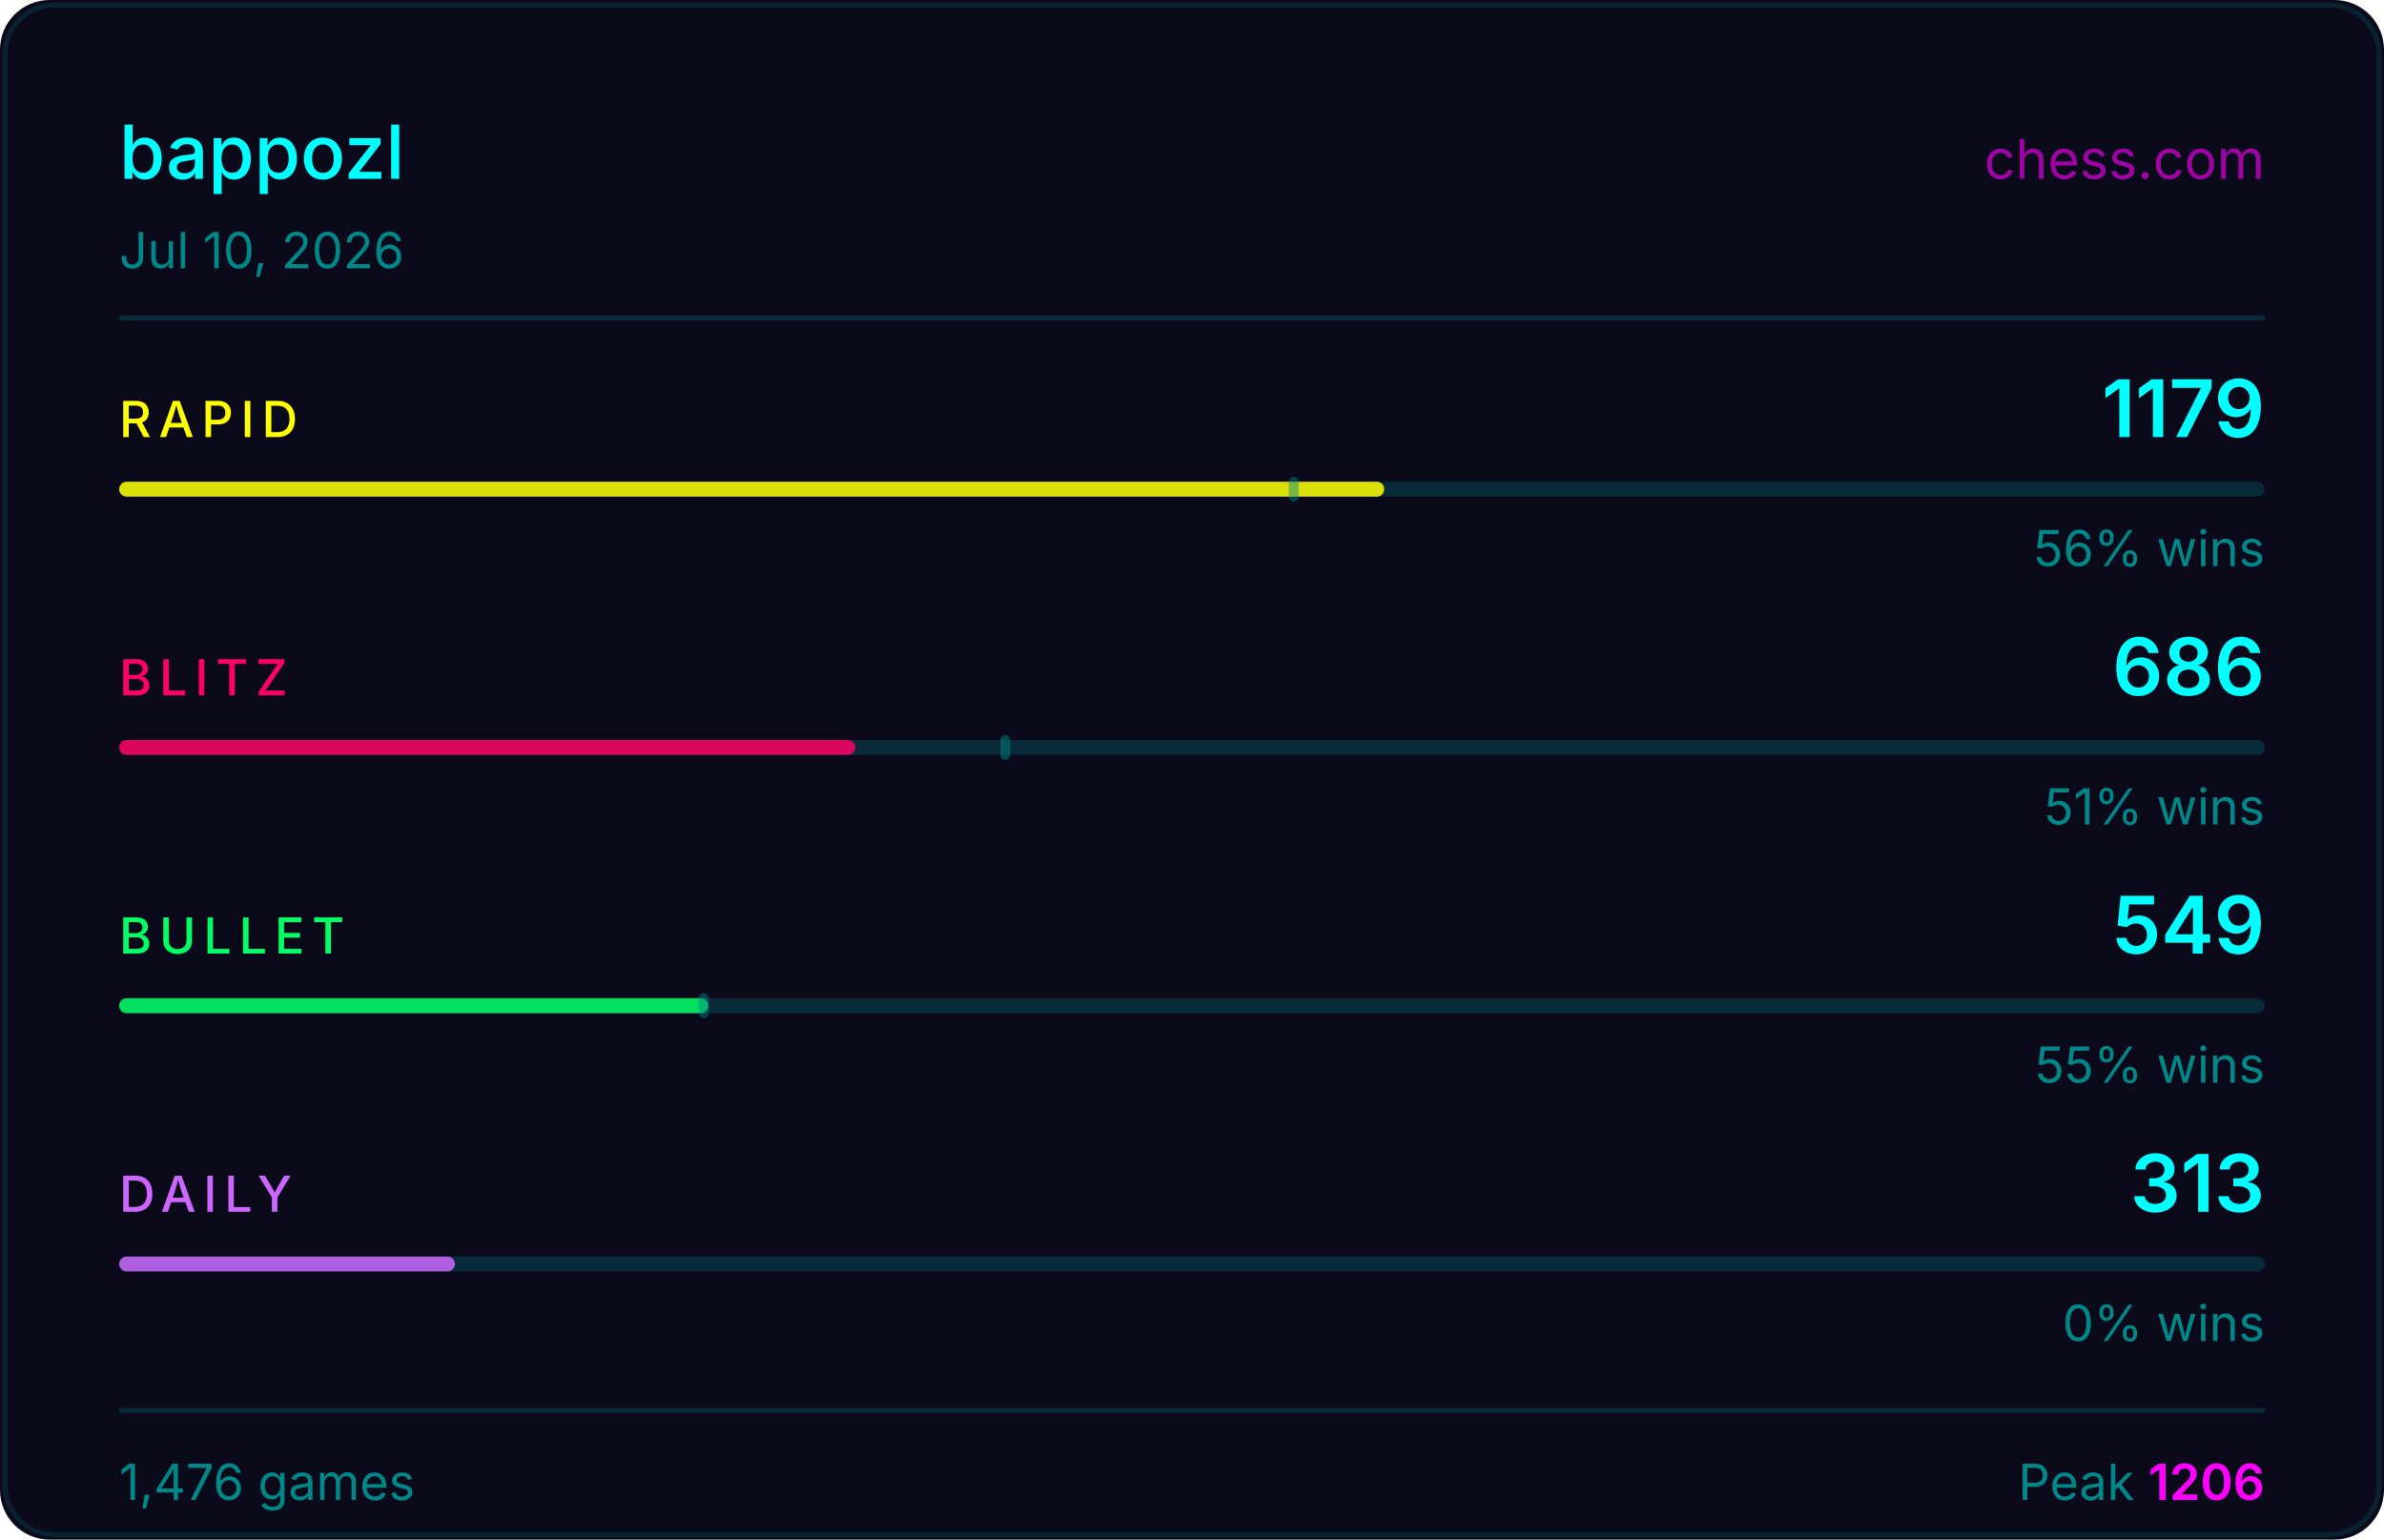
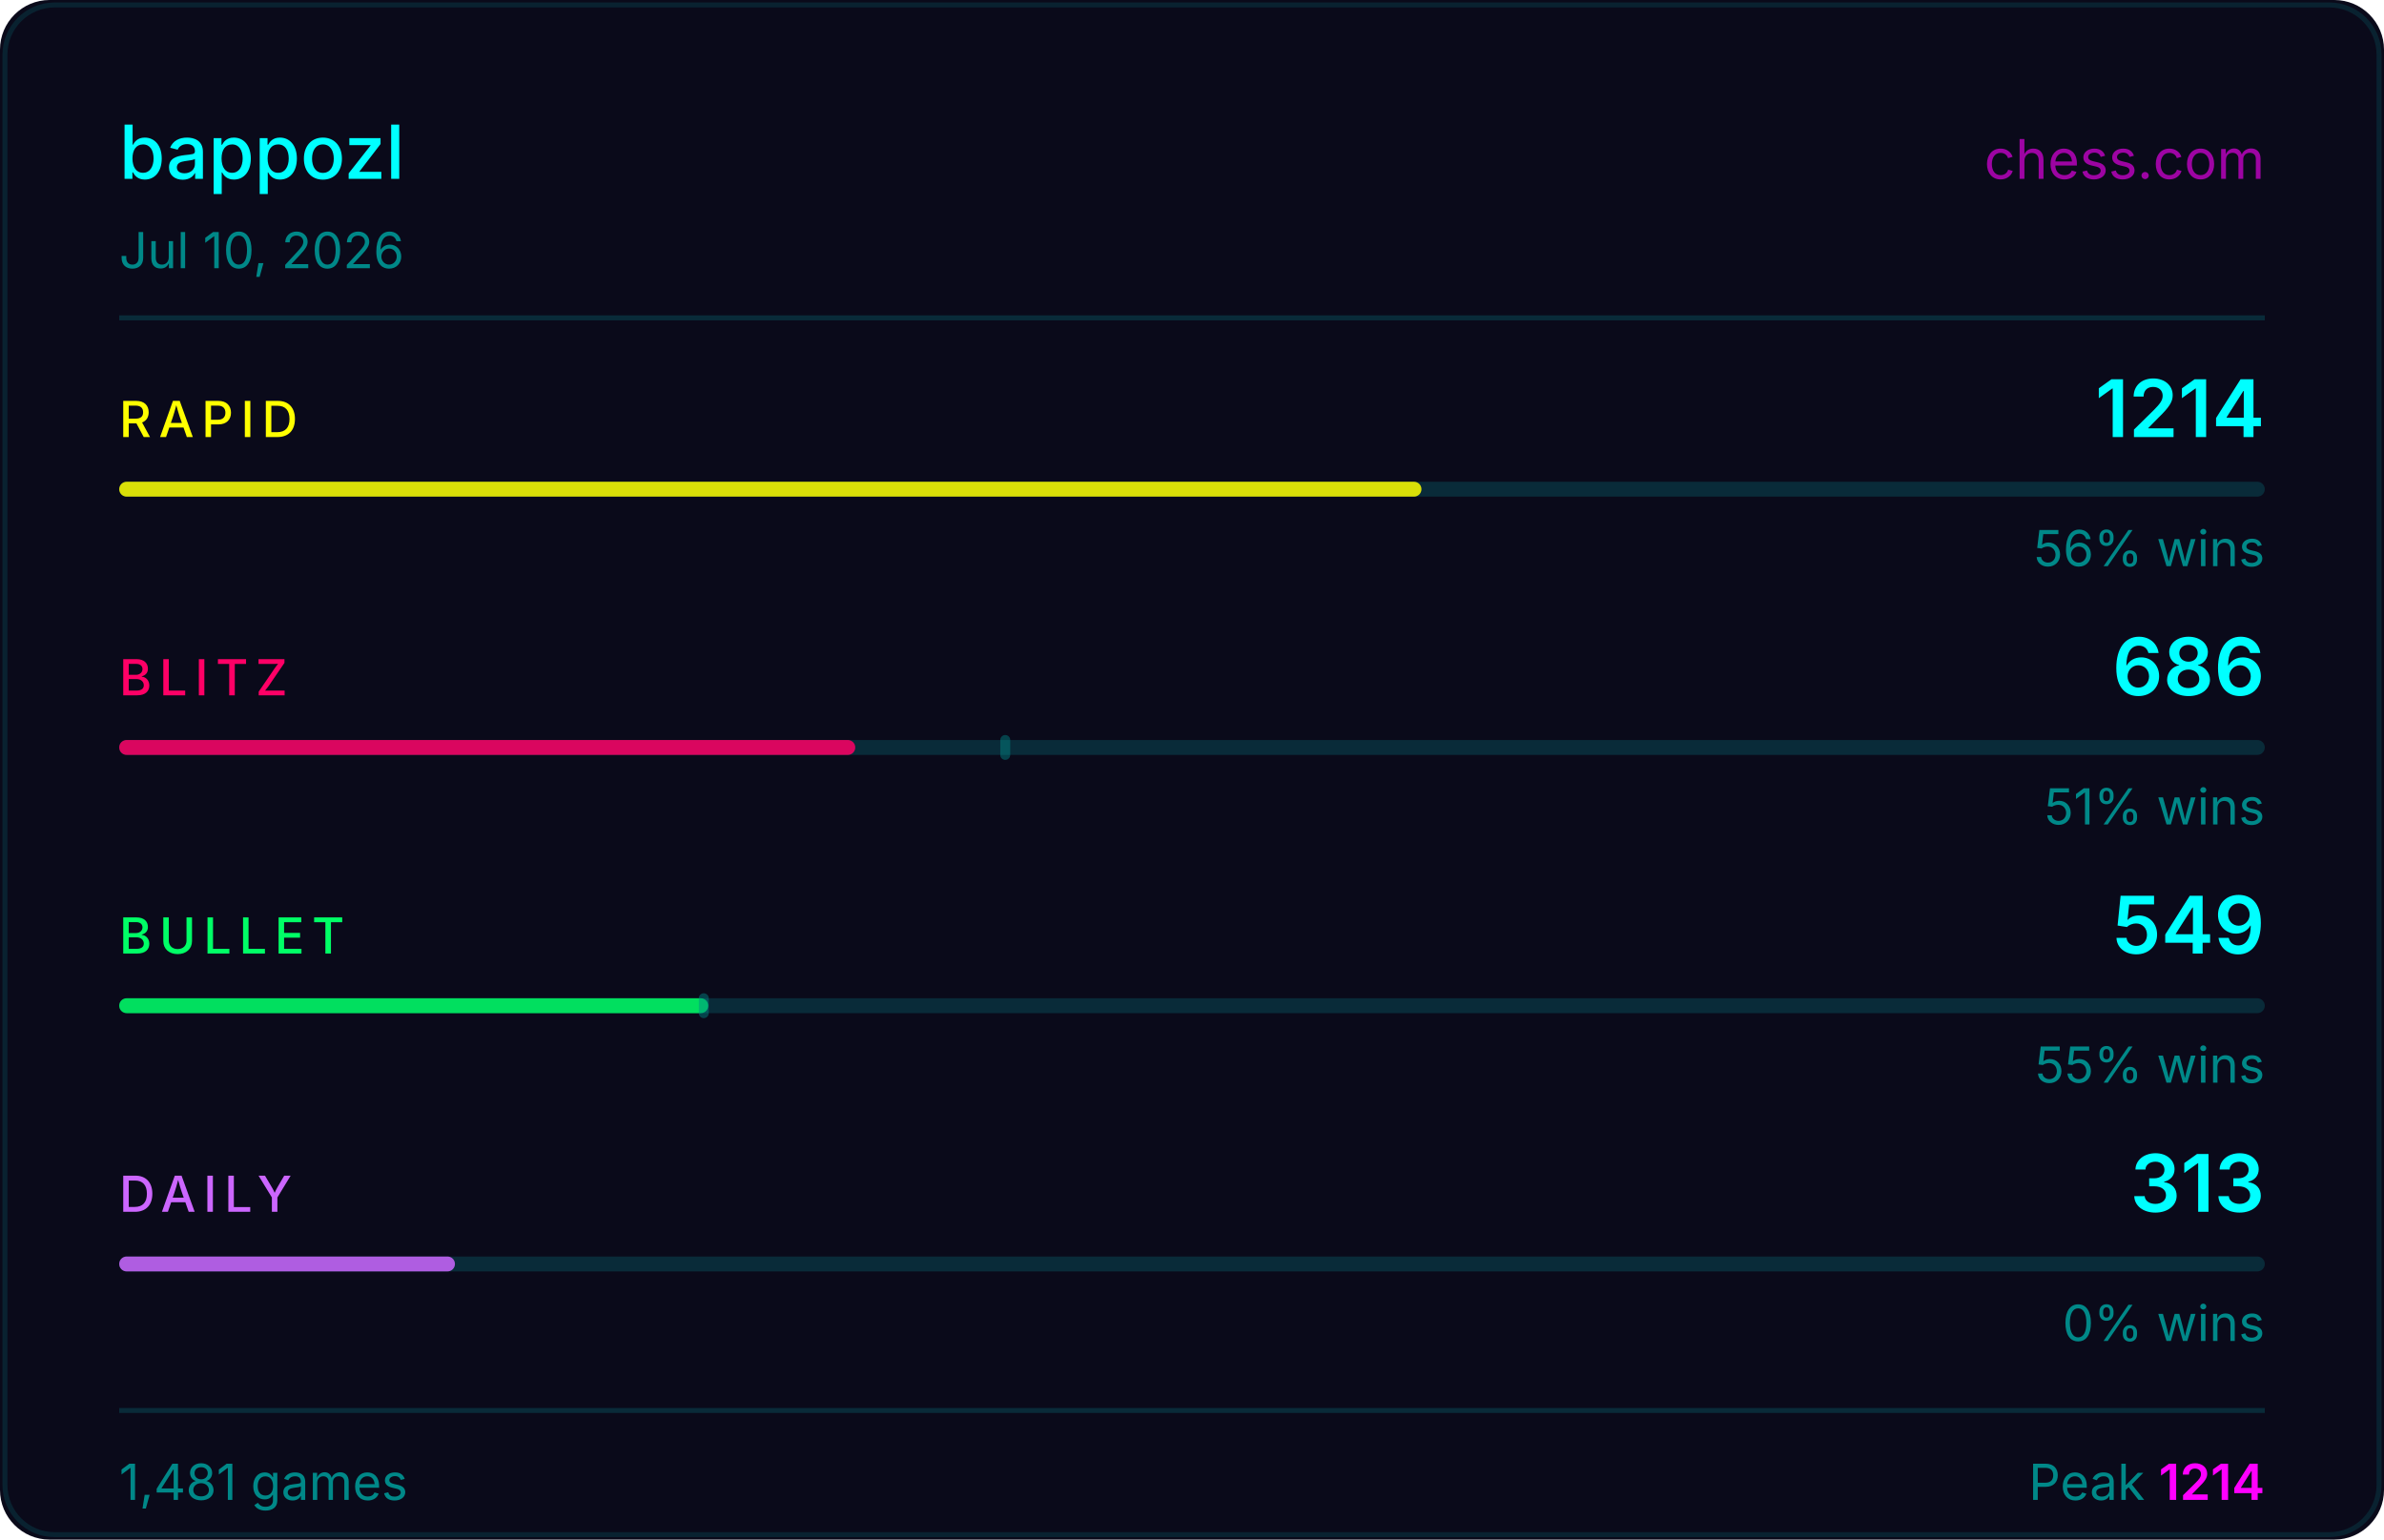
<svg xmlns="http://www.w3.org/2000/svg" width="480" height="310" viewBox="0 0 480 310">
  <rect width="480" height="310" fill="#0a0a1a" rx="10" />
  <rect x="1" y="1" width="478" height="308" fill="none" stroke="#00ffff33" rx="10" stroke-opacity="0.5" />
  <text x="24" y="36" fill="#00ffff" font-size="15" font-weight="500" font-family="-apple-system,BlinkMacSystemFont,'Segoe UI',sans-serif">bappozl</text>
  <text x="456" y="36" fill="#ff00ff" font-size="11" font-family="-apple-system,BlinkMacSystemFont,'Segoe UI',sans-serif" text-anchor="end" opacity="0.6">chess.com</text>
  <text x="24" y="54" fill="#008888" font-size="10" font-family="-apple-system,BlinkMacSystemFont,'Segoe UI',sans-serif">Jul 10, 2026</text>
  <line x1="24" y1="64" x2="456" y2="64" stroke="#00ffff22" stroke-width="1" />
  <text x="24" y="88" fill="#ffff00" font-size="10" font-weight="500" font-family="-apple-system,BlinkMacSystemFont,'Segoe UI',sans-serif" letter-spacing="1.5">RAPID</text>
-   <text x="456" y="88" fill="#00ffff" font-size="16" font-weight="600" font-family="-apple-system,BlinkMacSystemFont,'Segoe UI',sans-serif" text-anchor="end">1179</text>
+   <text x="456" y="88" fill="#00ffff" font-size="16" font-weight="600" font-family="-apple-system,BlinkMacSystemFont,'Segoe UI',sans-serif" text-anchor="end">1214</text>
  <rect x="24" y="97" width="432" height="3" rx="1.5" fill="#00ffff22" />
-   <rect x="24" y="97" width="254.7" height="3" rx="1.5" fill="#ffff00" opacity="0.85" />
-   <rect x="259.5" y="96" width="2" height="5" rx="1" fill="#008888" opacity="0.45" />
+   <rect x="24" y="97" width="262.2" height="3" rx="1.5" fill="#ffff00" opacity="0.85" />
  <text x="456" y="114" fill="#008888" font-size="10" font-family="-apple-system,BlinkMacSystemFont,'Segoe UI',sans-serif" text-anchor="end">56% wins</text>
  <text x="24" y="140" fill="#ff0066" font-size="10" font-weight="500" font-family="-apple-system,BlinkMacSystemFont,'Segoe UI',sans-serif" letter-spacing="1.5">BLITZ</text>
  <text x="456" y="140" fill="#00ffff" font-size="16" font-weight="600" font-family="-apple-system,BlinkMacSystemFont,'Segoe UI',sans-serif" text-anchor="end">686</text>
  <rect x="24" y="149" width="432" height="3" rx="1.5" fill="#00ffff22" />
  <rect x="24" y="149" width="148.2" height="3" rx="1.5" fill="#ff0066" opacity="0.85" />
  <rect x="201.4" y="148" width="2" height="5" rx="1" fill="#008888" opacity="0.45" />
  <text x="456" y="166" fill="#008888" font-size="10" font-family="-apple-system,BlinkMacSystemFont,'Segoe UI',sans-serif" text-anchor="end">51% wins</text>
  <text x="24" y="192" fill="#00ff66" font-size="10" font-weight="500" font-family="-apple-system,BlinkMacSystemFont,'Segoe UI',sans-serif" letter-spacing="1.5">BULLET</text>
  <text x="456" y="192" fill="#00ffff" font-size="16" font-weight="600" font-family="-apple-system,BlinkMacSystemFont,'Segoe UI',sans-serif" text-anchor="end">549</text>
  <rect x="24" y="201" width="432" height="3" rx="1.5" fill="#00ffff22" />
  <rect x="24" y="201" width="118.6" height="3" rx="1.5" fill="#00ff66" opacity="0.85" />
  <rect x="140.7" y="200" width="2" height="5" rx="1" fill="#008888" opacity="0.45" />
  <text x="456" y="218" fill="#008888" font-size="10" font-family="-apple-system,BlinkMacSystemFont,'Segoe UI',sans-serif" text-anchor="end">55% wins</text>
  <text x="24" y="244" fill="#cc66ff" font-size="10" font-weight="500" font-family="-apple-system,BlinkMacSystemFont,'Segoe UI',sans-serif" letter-spacing="1.5">DAILY</text>
  <text x="456" y="244" fill="#00ffff" font-size="16" font-weight="600" font-family="-apple-system,BlinkMacSystemFont,'Segoe UI',sans-serif" text-anchor="end">313</text>
  <rect x="24" y="253" width="432" height="3" rx="1.5" fill="#00ffff22" />
  <rect x="24" y="253" width="67.6" height="3" rx="1.5" fill="#cc66ff" opacity="0.85" />
  <text x="456" y="270" fill="#008888" font-size="10" font-family="-apple-system,BlinkMacSystemFont,'Segoe UI',sans-serif" text-anchor="end">0% wins</text>
  <line x1="24" y1="284" x2="456" y2="284" stroke="#00ffff22" stroke-width="1" />
-   <text x="24" y="302" fill="#008888" font-size="10" font-family="-apple-system,BlinkMacSystemFont,'Segoe UI',sans-serif">1,476 games</text>
-   <text x="456" y="302" fill="#008888" font-size="10" font-family="-apple-system,BlinkMacSystemFont,'Segoe UI',sans-serif" text-anchor="end">Peak <tspan fill="#ff00ff" font-weight="600">1206</tspan>
+   <text x="24" y="302" fill="#008888" font-size="10" font-family="-apple-system,BlinkMacSystemFont,'Segoe UI',sans-serif">1,481 games</text>
+   <text x="456" y="302" fill="#008888" font-size="10" font-family="-apple-system,BlinkMacSystemFont,'Segoe UI',sans-serif" text-anchor="end">Peak <tspan fill="#ff00ff" font-weight="600">1214</tspan>
  </text>
</svg>
